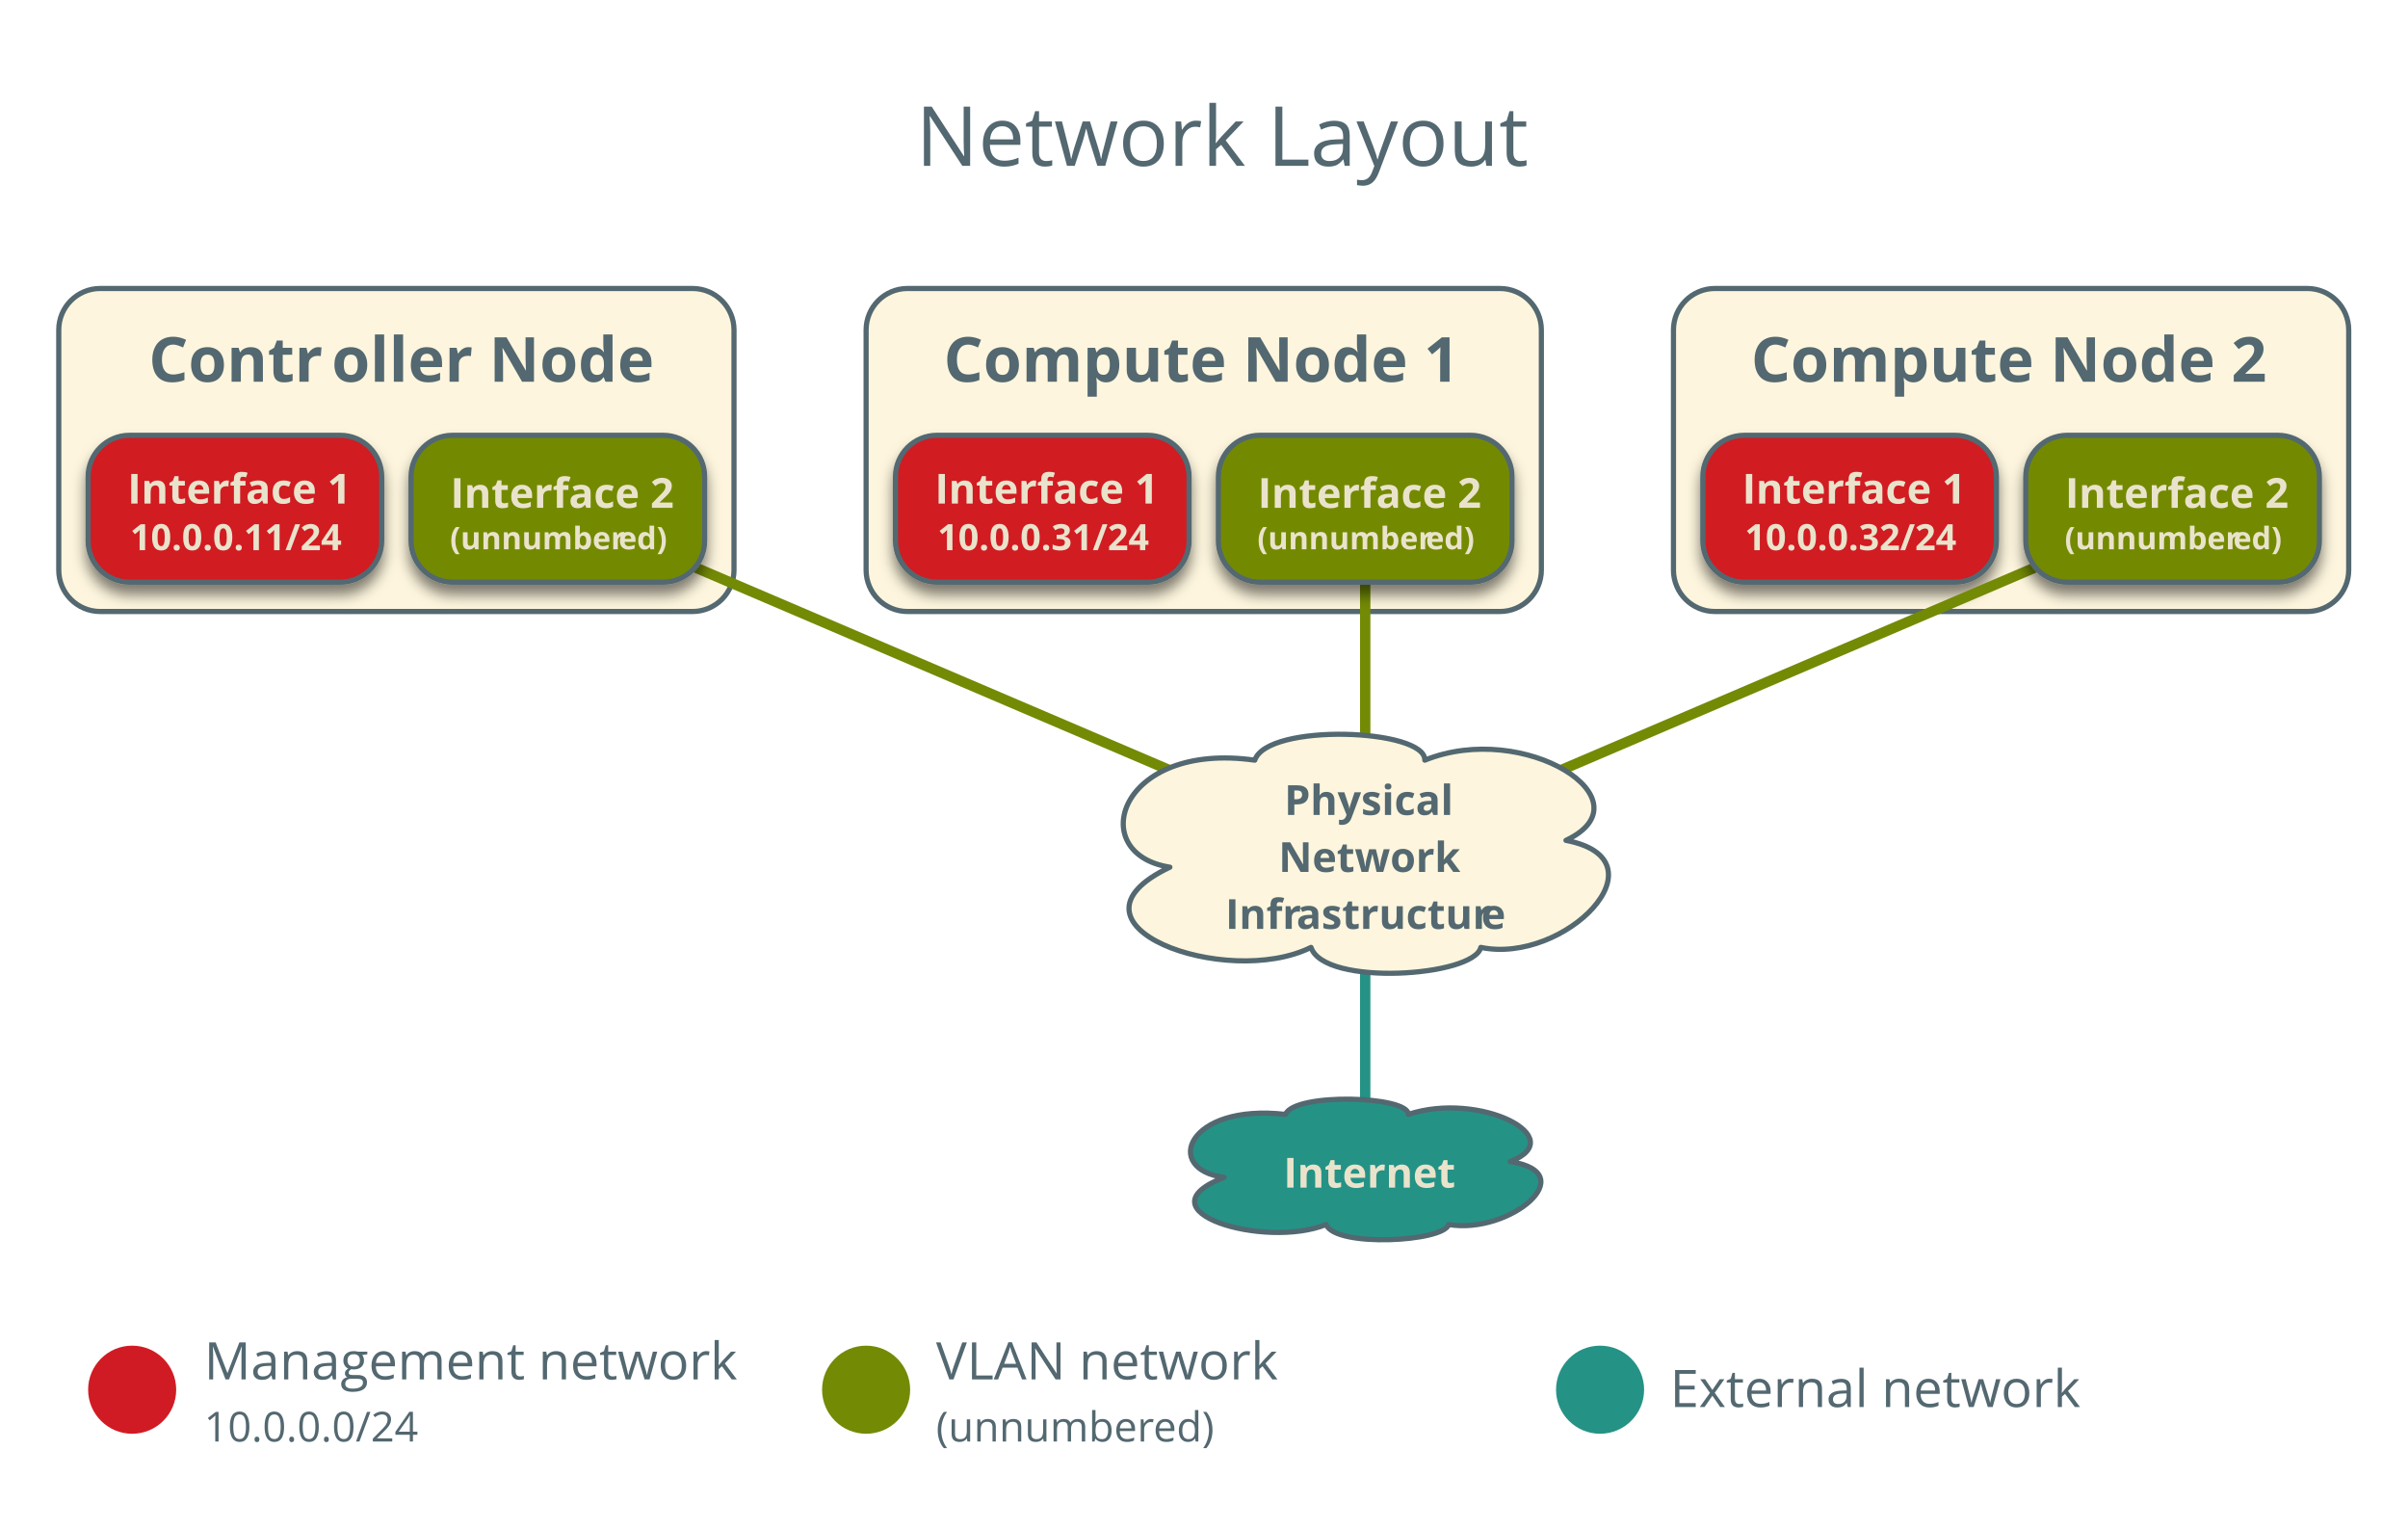
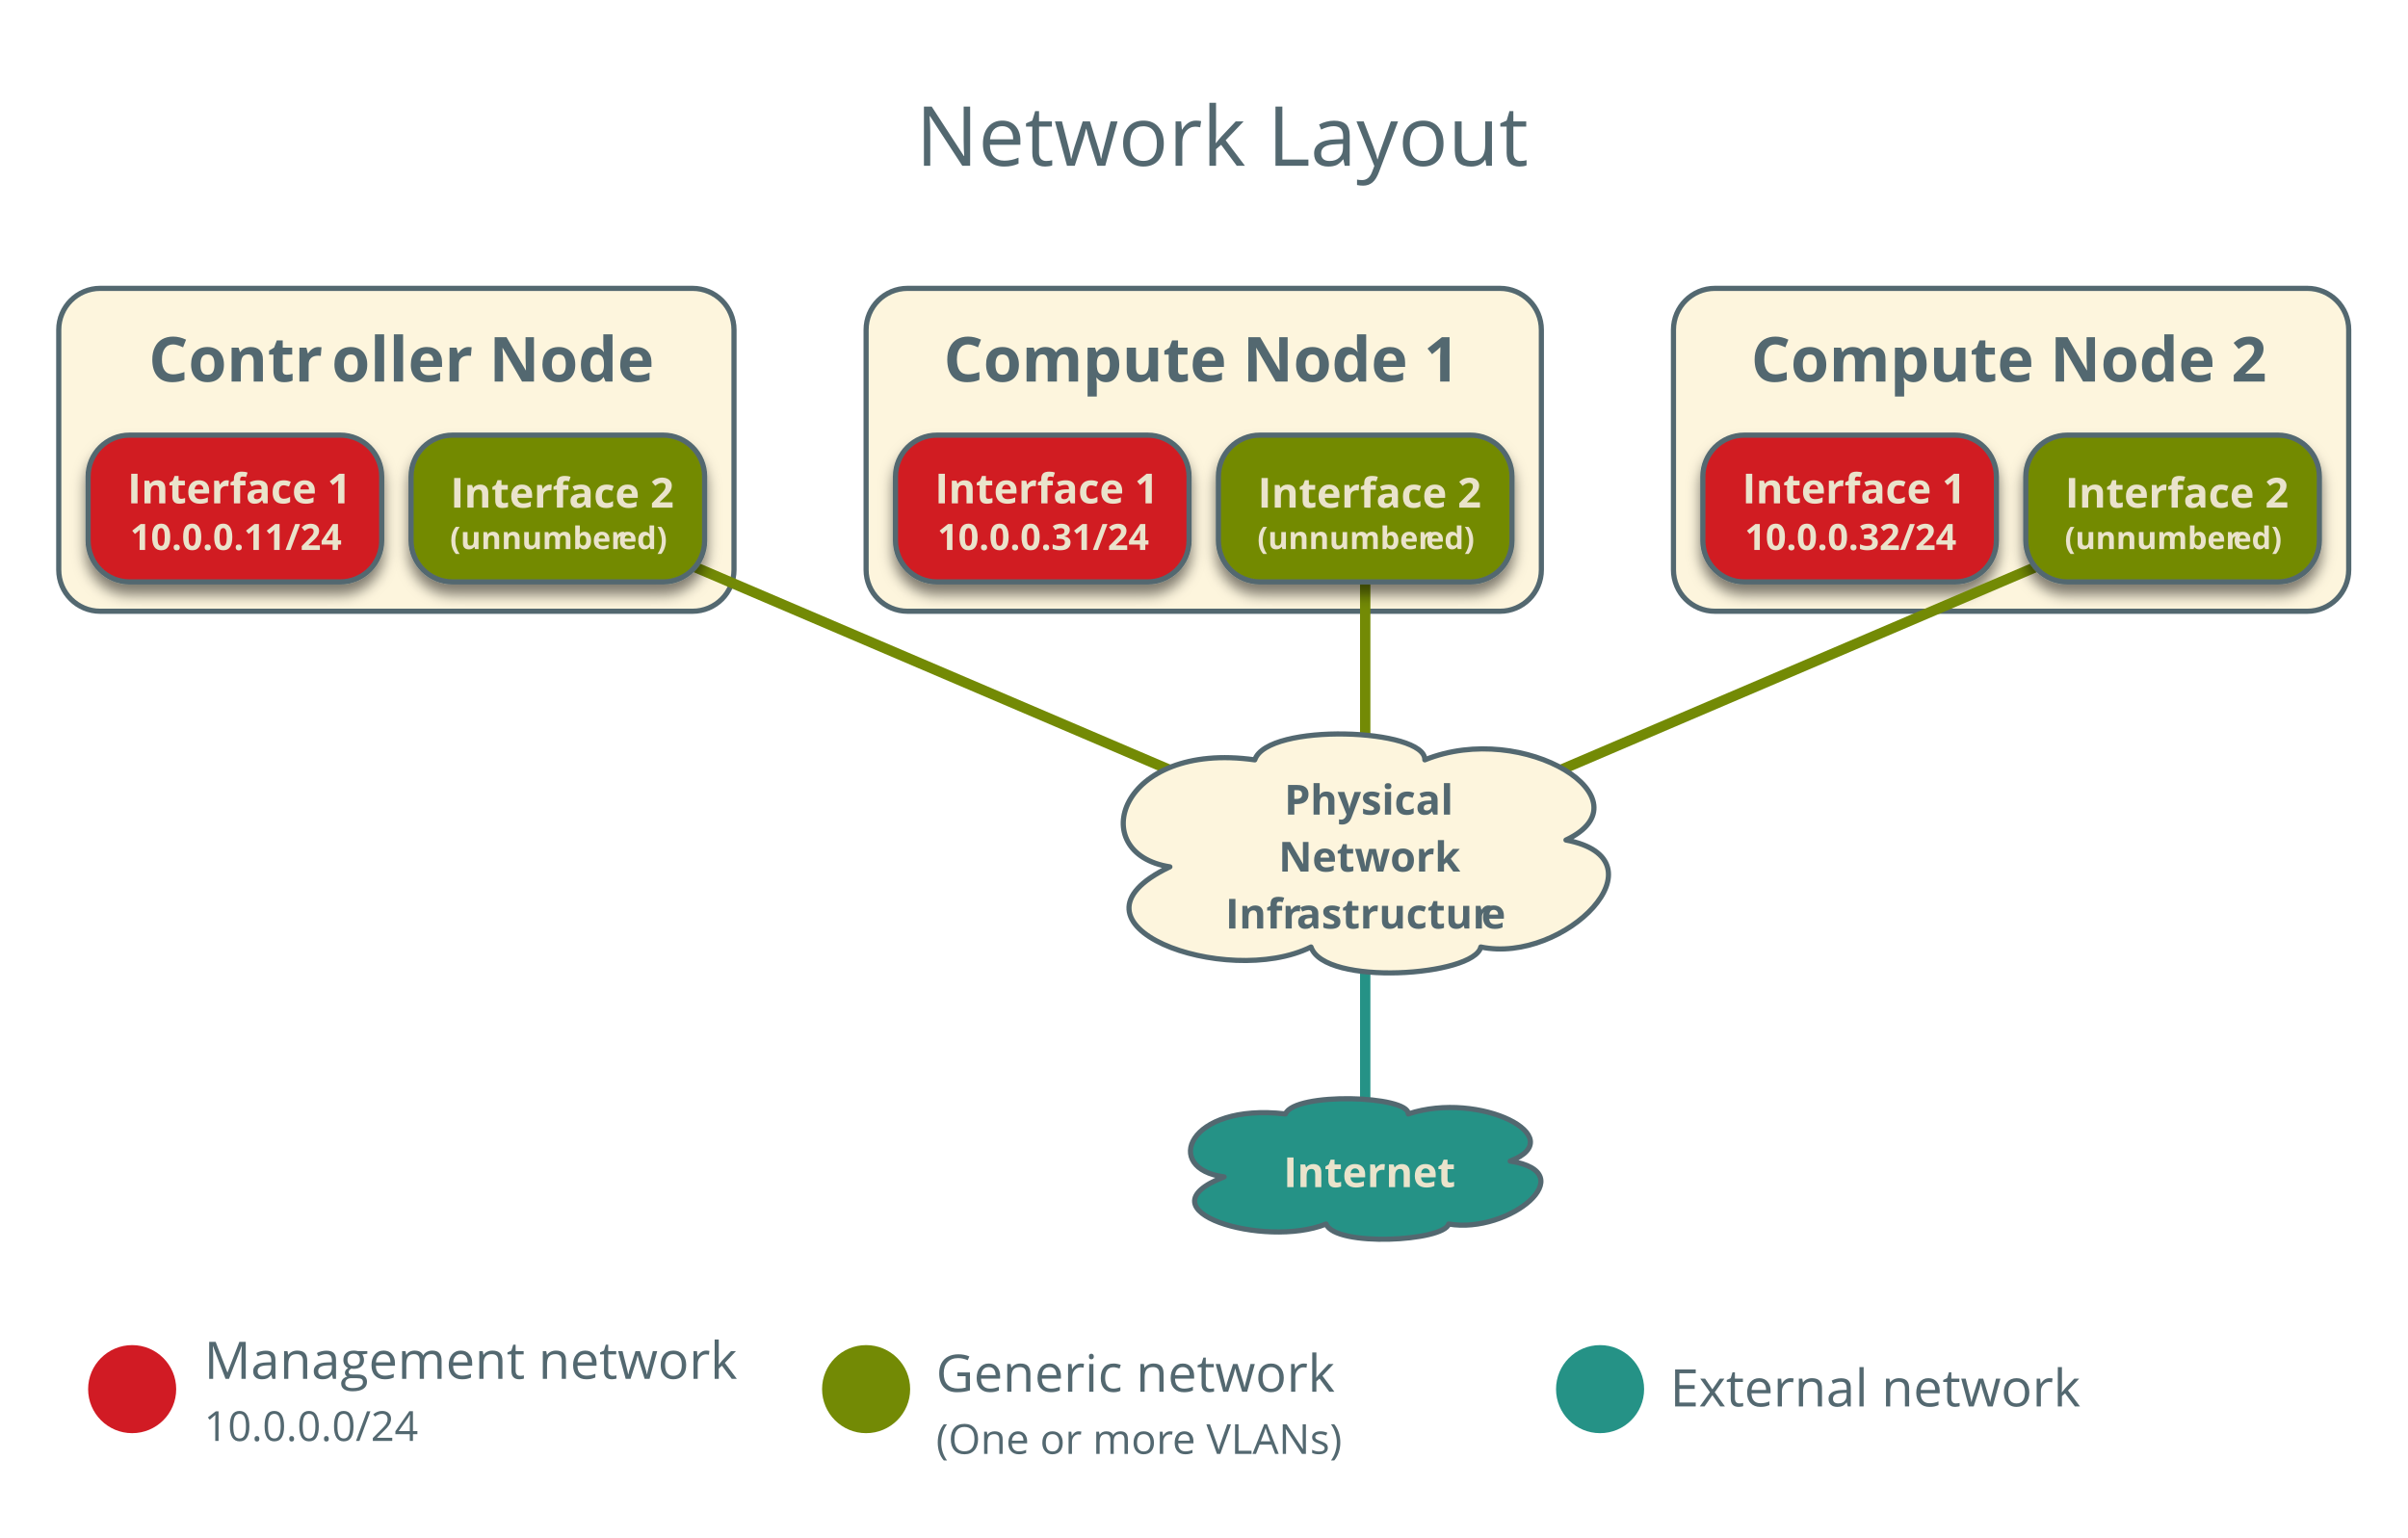
- <svg xmlns="http://www.w3.org/2000/svg" version="1.1" viewBox="17 1 465 295" width="465pt" height="295pt">
+ <svg xmlns="http://www.w3.org/2000/svg" version="1.1" viewBox="17 1 465 297" width="465pt" height="297pt">
  <defs>
    <font-face font-family="Open Sans" font-size="12" panose-1="2 11 7 6 3 8 4 2 2 4" units-per-em="1000" underline-position="-75.195" underline-thickness="49.805" slope="0" x-height="549.805" cap-height="724.121" ascent="1068.848" descent="-292.969" font-weight="bold">
      <font-face-src>
        <font-face-name name="OpenSans-Semibold" />
      </font-face-src>
    </font-face>
    <filter id="Shadow" filterUnits="userSpaceOnUse">
      <feGaussianBlur in="SourceAlpha" result="blur" stdDeviation="1.308" />
      <feOffset in="blur" result="offset" dx="0" dy="2" />
      <feFlood flood-color="black" flood-opacity=".5" result="flood" />
      <feComposite in="flood" in2="offset" operator="in" result="color" />
      <feMerge>
        <feMergeNode in="color" />
        <feMergeNode in="SourceGraphic" />
      </feMerge>
    </filter>
    <font-face font-family="Open Sans" font-size="8" panose-1="2 11 7 6 3 8 4 2 2 4" units-per-em="1000" underline-position="-75.195" underline-thickness="49.805" slope="0" x-height="549.805" cap-height="724.121" ascent="1068.848" descent="-292.969" font-weight="bold">
      <font-face-src>
        <font-face-name name="OpenSans-Semibold" />
      </font-face-src>
    </font-face>
    <font-face font-family="Open Sans" font-size="7" panose-1="2 11 7 6 3 8 4 2 2 4" units-per-em="1000" underline-position="-75.195" underline-thickness="49.805" slope="0" x-height="549.805" cap-height="724.121" ascent="1068.848" descent="-292.969" font-weight="bold">
      <font-face-src>
        <font-face-name name="OpenSans-Semibold" />
      </font-face-src>
    </font-face>
    <font-face font-family="Open Sans" font-size="16" panose-1="2 11 6 6 3 5 4 2 2 4" units-per-em="1000" underline-position="-75.195" underline-thickness="49.805" slope="0" x-height="544.922" cap-height="724.121" ascent="1068.848" descent="-292.969" font-weight="500">
      <font-face-src>
        <font-face-name name="OpenSans" />
      </font-face-src>
    </font-face>
    <font-face font-family="Open Sans" font-size="6" panose-1="2 11 7 6 3 8 4 2 2 4" units-per-em="1000" underline-position="-75.195" underline-thickness="49.805" slope="0" x-height="549.805" cap-height="724.121" ascent="1068.848" descent="-292.969" font-weight="bold">
      <font-face-src>
        <font-face-name name="OpenSans-Semibold" />
      </font-face-src>
    </font-face>
    <font-face font-family="Open Sans" font-size="10" panose-1="2 11 6 6 3 5 4 2 2 4" units-per-em="1000" underline-position="-75.195" underline-thickness="49.805" slope="0" x-height="544.922" cap-height="724.121" ascent="1068.848" descent="-292.969" font-weight="500">
      <font-face-src>
        <font-face-name name="OpenSans" />
      </font-face-src>
    </font-face>
    <font-face font-family="Open Sans" font-size="8" panose-1="2 11 6 6 3 5 4 2 2 4" units-per-em="1000" underline-position="-75.195" underline-thickness="49.805" slope="0" x-height="544.922" cap-height="724.121" ascent="1068.848" descent="-292.969" font-weight="500">
      <font-face-src>
        <font-face-name name="OpenSans" />
      </font-face-src>
    </font-face>
  </defs>
  <g stroke="none" stroke-opacity="1" stroke-dasharray="none" fill="none" fill-opacity="1">
    <g>
      <path d="M 36.346 56.693 L 150.74 56.693 C 155.158 56.693 158.74 60.275 158.74 64.693 L 158.74 111.055 C 158.74 115.473 155.158 119.055 150.74 119.055 L 36.346 119.055 C 31.928 119.055 28.346 115.473 28.346 111.055 L 28.346 64.693 C 28.346 60.275 31.928 56.693 36.346 56.693 Z" fill="#fdf5dd" />
      <path d="M 36.346 56.693 L 150.74 56.693 C 155.158 56.693 158.74 60.275 158.74 64.693 L 158.74 111.055 C 158.74 115.473 155.158 119.055 150.74 119.055 L 36.346 119.055 C 31.928 119.055 28.346 115.473 28.346 111.055 L 28.346 64.693 C 28.346 60.275 31.928 56.693 36.346 56.693 Z" stroke="#536870" stroke-linecap="round" stroke-linejoin="round" stroke-width="1" />
      <text transform="translate(33.34646 61.69291)" fill="#536870">
        <tspan font-family="Open Sans" font-size="12" font-weight="bold" fill="#536870" x="12.364" y="13" textLength="35.561"> Contr</tspan>
        <tspan font-family="Open Sans" font-size="12" font-weight="bold" fill="#536870" x="47.684" y="13" textLength="60.346">oller Node</tspan>
      </text>
      <path d="M 192.252 56.693 L 306.646 56.693 C 311.064 56.693 314.646 60.275 314.646 64.693 L 314.646 111.055 C 314.646 115.473 311.064 119.055 306.646 119.055 L 192.252 119.055 C 187.834 119.055 184.252 115.473 184.252 111.055 L 184.252 64.693 C 184.252 60.275 187.834 56.693 192.252 56.693 Z" fill="#fdf5dd" />
      <path d="M 192.252 56.693 L 306.646 56.693 C 311.064 56.693 314.646 60.275 314.646 64.693 L 314.646 111.055 C 314.646 115.473 311.064 119.055 306.646 119.055 L 192.252 119.055 C 187.834 119.055 184.252 115.473 184.252 111.055 L 184.252 64.693 C 184.252 60.275 187.834 56.693 192.252 56.693 Z" stroke="#536870" stroke-linecap="round" stroke-linejoin="round" stroke-width="1" />
      <text transform="translate(189.252 61.69291)" fill="#536870">
        <tspan font-family="Open Sans" font-size="12" font-weight="bold" fill="#536870" x="9.97" y="13" textLength="100.453"> Compute Node 1</tspan>
      </text>
      <g filter="url(#Shadow)">
        <path d="M 42.016 85.039 L 82.709 85.039 C 87.127 85.039 90.709 88.621 90.709 93.039 L 90.709 105.386 C 90.709 109.804 87.127 113.386 82.709 113.386 L 42.016 113.386 C 37.597 113.386 34.016 109.804 34.016 105.386 L 34.016 93.039 C 34.016 88.621 37.597 85.039 42.016 85.039 Z" fill="#d11b24" />
        <path d="M 42.016 85.039 L 82.709 85.039 C 87.127 85.039 90.709 88.621 90.709 93.039 L 90.709 105.386 C 90.709 109.804 87.127 113.386 82.709 113.386 L 42.016 113.386 C 37.597 113.386 34.016 109.804 34.016 105.386 L 34.016 93.039 C 34.016 88.621 37.597 85.039 42.016 85.039 Z" stroke="#536870" stroke-linecap="round" stroke-linejoin="round" stroke-width="1" />
        <text transform="translate(39.01575 89.2126)" fill="#eae3cb">
          <tspan font-family="Open Sans" font-size="8" font-weight="bold" fill="#eae3cb" x="2.606" y="9" textLength="41.48">Interface 1</tspan>
          <tspan font-family="Open Sans" font-size="7" font-weight="bold" fill="#eae3cb" x="3.112" y="18" textLength="40.469">10.0.0.11/24</tspan>
        </text>
      </g>
      <g filter="url(#Shadow)">
        <path d="M 197.921 85.039 L 238.614 85.039 C 243.032 85.039 246.614 88.621 246.614 93.039 L 246.614 105.386 C 246.614 109.804 243.032 113.386 238.614 113.386 L 197.921 113.386 C 193.503 113.386 189.921 109.804 189.921 105.386 L 189.921 93.039 C 189.921 88.621 193.503 85.039 197.921 85.039 Z" fill="#d11b24" />
        <path d="M 197.921 85.039 L 238.614 85.039 C 243.032 85.039 246.614 88.621 246.614 93.039 L 246.614 105.386 C 246.614 109.804 243.032 113.386 238.614 113.386 L 197.921 113.386 C 193.503 113.386 189.921 109.804 189.921 105.386 L 189.921 93.039 C 189.921 88.621 193.503 85.039 197.921 85.039 Z" stroke="#536870" stroke-linecap="round" stroke-linejoin="round" stroke-width="1" />
        <text transform="translate(194.9213 89.2126)" fill="#eae3cb">
          <tspan font-family="Open Sans" font-size="8" font-weight="bold" fill="#eae3cb" x="2.606" y="9" textLength="41.48">Interface 1</tspan>
          <tspan font-family="Open Sans" font-size="7" font-weight="bold" fill="#eae3cb" x="3.112" y="18" textLength="40.469">10.0.0.31/24</tspan>
        </text>
      </g>
      <text transform="translate(193.4803 16.01181)" fill="#536870">
        <tspan font-family="Open Sans" font-size="16" font-weight="500" fill="#536870" x=".359" y="17" textLength="118.281">Network Layout</tspan>
      </text>
      <line x1="124.724" y1="99.213" x2="280.63" y2="165.827" stroke="#738a05" stroke-linecap="round" stroke-linejoin="round" stroke-width="2" />
      <g filter="url(#Shadow)">
        <path d="M 104.378 85.039 L 145.071 85.039 C 149.489 85.039 153.071 88.621 153.071 93.039 L 153.071 105.386 C 153.071 109.804 149.489 113.386 145.071 113.386 L 104.378 113.386 C 99.96 113.386 96.378 109.804 96.378 105.386 L 96.378 93.039 C 96.378 88.621 99.96 85.039 104.378 85.039 Z" fill="#738a05" />
        <path d="M 104.378 85.039 L 145.071 85.039 C 149.489 85.039 153.071 88.621 153.071 93.039 L 153.071 105.386 C 153.071 109.804 149.489 113.386 145.071 113.386 L 104.378 113.386 C 99.96 113.386 96.378 109.804 96.378 105.386 L 96.378 93.039 C 96.378 88.621 99.96 85.039 104.378 85.039 Z" stroke="#536870" stroke-linecap="round" stroke-linejoin="round" stroke-width="1" />
        <text transform="translate(101.3779 90.03937)" fill="#eae3cb">
          <tspan font-family="Open Sans" font-size="8" font-weight="bold" fill="#eae3cb" x="2.606" y="9" textLength="41.48">Interface 2</tspan>
          <tspan font-family="Open Sans" font-size="6" font-weight="bold" fill="#eae3cb" x="2.531" y="17" textLength="32.654">(unnumber</tspan>
          <tspan font-family="Open Sans" font-size="6" font-weight="bold" fill="#eae3cb" x="35.065" y="17" textLength="9.097">ed)</tspan>
        </text>
      </g>
      <circle cx="42.52" cy="269.291" r="8.504" fill="#d11b24" />
      <text transform="translate(56.40945 256.2992)" fill="#536870">
        <tspan font-family="Open Sans" font-size="10" font-weight="500" fill="#536870" x="0" y="11" textLength="102.983">Management network</tspan>
        <tspan font-family="Open Sans" font-size="8" font-weight="500" fill="#536870" x="0" y="23" textLength="41.344">10.0.0.0/24</tspan>
      </text>
      <circle cx="184.252" cy="269.291" r="8.504" fill="#738a05" />
-       <text transform="translate(197.7559 256.2992)" fill="#536870">
-         <tspan font-family="Open Sans" font-size="10" font-weight="500" fill="#536870" x="0" y="11" textLength="66.035">VLAN network</tspan>
-         <tspan font-family="Open Sans" font-size="8" font-weight="500" fill="#536870" x="0" y="23" textLength="42.105">(unnumber</tspan>
-         <tspan font-family="Open Sans" font-size="8" font-weight="500" fill="#536870" x="41.945" y="23" textLength="11.758">ed)</tspan>
+       <text transform="translate(197.7559 258.7953)" fill="#536870">
+         <tspan font-family="Open Sans" font-size="10" font-weight="500" fill="#536870" x="0" y="11" textLength="77.036">Generic network</tspan>
+         <tspan font-family="Open Sans" font-size="8" font-weight="500" fill="#536870" x="0" y="23" textLength="45.789">(One or mor</tspan>
+         <tspan font-family="Open Sans" font-size="8" font-weight="500" fill="#536870" x="45.629" y="23" textLength="32.758">e VLANs)</tspan>
      </text>
      <path d="M 348.157 56.693 L 462.551 56.693 C 466.969 56.693 470.551 60.275 470.551 64.693 L 470.551 111.055 C 470.551 115.473 466.969 119.055 462.551 119.055 L 348.157 119.055 C 343.739 119.055 340.157 115.473 340.157 111.055 L 340.157 64.693 C 340.157 60.275 343.739 56.693 348.157 56.693 Z" fill="#fdf5dd" />
      <path d="M 348.157 56.693 L 462.551 56.693 C 466.969 56.693 470.551 60.275 470.551 64.693 L 470.551 111.055 C 470.551 115.473 466.969 119.055 462.551 119.055 L 348.157 119.055 C 343.739 119.055 340.157 115.473 340.157 111.055 L 340.157 64.693 C 340.157 60.275 343.739 56.693 348.157 56.693 Z" stroke="#536870" stroke-linecap="round" stroke-linejoin="round" stroke-width="1" />
      <text transform="translate(345.1575 61.69291)" fill="#536870">
        <tspan font-family="Open Sans" font-size="12" font-weight="bold" fill="#536870" x="9.97" y="13" textLength="100.453"> Compute Node 2</tspan>
      </text>
      <g filter="url(#Shadow)">
        <path d="M 353.827 85.039 L 394.52 85.039 C 398.938 85.039 402.52 88.621 402.52 93.039 L 402.52 105.386 C 402.52 109.804 398.938 113.386 394.52 113.386 L 353.827 113.386 C 349.409 113.386 345.827 109.804 345.827 105.386 L 345.827 93.039 C 345.827 88.621 349.409 85.039 353.827 85.039 Z" fill="#d11b24" />
        <path d="M 353.827 85.039 L 394.52 85.039 C 398.938 85.039 402.52 88.621 402.52 93.039 L 402.52 105.386 C 402.52 109.804 398.938 113.386 394.52 113.386 L 353.827 113.386 C 349.409 113.386 345.827 109.804 345.827 105.386 L 345.827 93.039 C 345.827 88.621 349.409 85.039 353.827 85.039 Z" stroke="#536870" stroke-linecap="round" stroke-linejoin="round" stroke-width="1" />
        <text transform="translate(350.8268 89.2126)" fill="#eae3cb">
          <tspan font-family="Open Sans" font-size="8" font-weight="bold" fill="#eae3cb" x="2.606" y="9" textLength="41.48">Interface 1</tspan>
          <tspan font-family="Open Sans" font-size="7" font-weight="bold" fill="#eae3cb" x="3.112" y="18" textLength="40.469">10.0.0.32/24</tspan>
        </text>
      </g>
      <line x1="280.63" y1="99.213" x2="280.63" y2="165.827" stroke="#738a05" stroke-linecap="round" stroke-linejoin="round" stroke-width="2" />
      <line x1="436.535" y1="99.213" x2="280.63" y2="165.827" stroke="#738a05" stroke-linecap="round" stroke-linejoin="round" stroke-width="2" />
      <line x1="280.63" y1="165.827" x2="280.63" y2="226.772" stroke="#259286" stroke-linecap="round" stroke-linejoin="round" stroke-width="2" />
      <g filter="url(#Shadow)">
        <path d="M 260.283 85.039 L 300.976 85.039 C 305.395 85.039 308.976 88.621 308.976 93.039 L 308.976 105.386 C 308.976 109.804 305.395 113.386 300.976 113.386 L 260.283 113.386 C 255.865 113.386 252.283 109.804 252.283 105.386 L 252.283 93.039 C 252.283 88.621 255.865 85.039 260.283 85.039 Z" fill="#738a05" />
        <path d="M 260.283 85.039 L 300.976 85.039 C 305.395 85.039 308.976 88.621 308.976 93.039 L 308.976 105.386 C 308.976 109.804 305.395 113.386 300.976 113.386 L 260.283 113.386 C 255.865 113.386 252.283 109.804 252.283 105.386 L 252.283 93.039 C 252.283 88.621 255.865 85.039 260.283 85.039 Z" stroke="#536870" stroke-linecap="round" stroke-linejoin="round" stroke-width="1" />
        <text transform="translate(257.2835 90.03937)" fill="#eae3cb">
          <tspan font-family="Open Sans" font-size="8" font-weight="bold" fill="#eae3cb" x="2.606" y="9" textLength="41.48">Interface 2</tspan>
          <tspan font-family="Open Sans" font-size="6" font-weight="bold" fill="#eae3cb" x="2.531" y="17" textLength="32.654">(unnumber</tspan>
          <tspan font-family="Open Sans" font-size="6" font-weight="bold" fill="#eae3cb" x="35.065" y="17" textLength="9.097">ed)</tspan>
        </text>
      </g>
      <path d="M 242.91 168.415 C 226.417 165.827 232.994 144.038 259.304 147.756 C 261.745 140.509 292.34 141.685 292.14 147.756 C 311.324 139.991 335.84 155.474 319.396 163.239 C 339.127 167.003 319.147 187.286 302.953 183.898 C 301.657 189.545 272.707 191.521 270.166 183.898 C 253.773 192.039 219.591 179.521 242.91 168.415 Z" fill="#fdf5dd" />
      <path d="M 242.91 168.415 C 226.417 165.827 232.994 144.038 259.304 147.756 C 261.745 140.509 292.34 141.685 292.14 147.756 C 311.324 139.991 335.84 155.474 319.396 163.239 C 339.127 167.003 319.147 187.286 302.953 183.898 C 301.657 189.545 272.707 191.521 270.166 183.898 C 253.773 192.039 219.591 179.521 242.91 168.415 Z" stroke="#536870" stroke-linecap="round" stroke-linejoin="round" stroke-width="1" />
      <text transform="translate(249.9134 149.3268)" fill="#536870">
        <tspan font-family="Open Sans" font-size="8" font-weight="bold" fill="#536870" x="15.093" y="9" textLength="33.324">Physical </tspan>
        <tspan font-family="Open Sans" font-size="8" font-weight="bold" fill="#536870" x="13.984" y="20" textLength="33.465">Network</tspan>
        <tspan font-family="Open Sans" font-size="8" font-weight="bold" fill="#536870" x="3.717" y="31" textLength="13.871">Infr</tspan>
        <tspan font-family="Open Sans" font-size="8" font-weight="bold" fill="#536870" x="17.427" y="31" textLength="35.84">astructur</tspan>
        <tspan font-family="Open Sans" font-size="8" font-weight="bold" fill="#536870" x="53.107" y="31" textLength="4.609">e</tspan>
      </text>
      <path d="M 253.388 228.294 C 241.476 226.772 246.226 213.955 265.228 216.142 C 266.991 211.879 289.087 212.571 288.943 216.142 C 302.798 211.574 320.504 220.682 308.627 225.249 C 322.878 227.464 308.448 239.395 296.752 237.402 C 295.816 240.724 274.908 241.886 273.073 237.402 C 261.233 242.191 236.547 234.827 253.388 228.294 Z" fill="#259286" />
      <path d="M 253.388 228.294 C 241.476 226.772 246.226 213.955 265.228 216.142 C 266.991 211.879 289.087 212.571 288.943 216.142 C 302.798 211.574 320.504 220.682 308.627 225.249 C 322.878 227.464 308.448 239.395 296.752 237.402 C 295.816 240.724 274.908 241.886 273.073 237.402 C 261.233 242.191 236.547 234.827 253.388 228.294 Z" stroke="#536870" stroke-linecap="round" stroke-linejoin="round" stroke-width="1" />
      <text transform="translate(259.8346 221.2716)" fill="#eae3cb">
        <tspan font-family="Open Sans" font-size="8" font-weight="bold" fill="#eae3cb" x="5.018" y="9" textLength="31.555">Internet</tspan>
      </text>
      <g filter="url(#Shadow)">
        <path d="M 416.189 85.039 L 456.882 85.039 C 461.3 85.039 464.882 88.621 464.882 93.039 L 464.882 105.386 C 464.882 109.804 461.3 113.386 456.882 113.386 L 416.189 113.386 C 411.771 113.386 408.189 109.804 408.189 105.386 L 408.189 93.039 C 408.189 88.621 411.771 85.039 416.189 85.039 Z" fill="#738a05" />
        <path d="M 416.189 85.039 L 456.882 85.039 C 461.3 85.039 464.882 88.621 464.882 93.039 L 464.882 105.386 C 464.882 109.804 461.3 113.386 456.882 113.386 L 416.189 113.386 C 411.771 113.386 408.189 109.804 408.189 105.386 L 408.189 93.039 C 408.189 88.621 411.771 85.039 416.189 85.039 Z" stroke="#536870" stroke-linecap="round" stroke-linejoin="round" stroke-width="1" />
        <text transform="translate(413.189 90.03937)" fill="#eae3cb">
          <tspan font-family="Open Sans" font-size="8" font-weight="bold" fill="#eae3cb" x="2.606" y="9" textLength="41.48">Interface 2</tspan>
          <tspan font-family="Open Sans" font-size="6" font-weight="bold" fill="#eae3cb" x="2.531" y="17" textLength="32.654">(unnumber</tspan>
          <tspan font-family="Open Sans" font-size="6" font-weight="bold" fill="#eae3cb" x="35.065" y="17" textLength="9.097">ed)</tspan>
        </text>
      </g>
      <circle cx="325.984" cy="269.291" r="8.504" fill="#259286" />
      <text transform="translate(339.4882 261.6299)" fill="#536870">
        <tspan font-family="Open Sans" font-size="10" font-weight="500" fill="#536870" x="0" y="11" textLength="79.277">External network</tspan>
      </text>
    </g>
  </g>
</svg>
